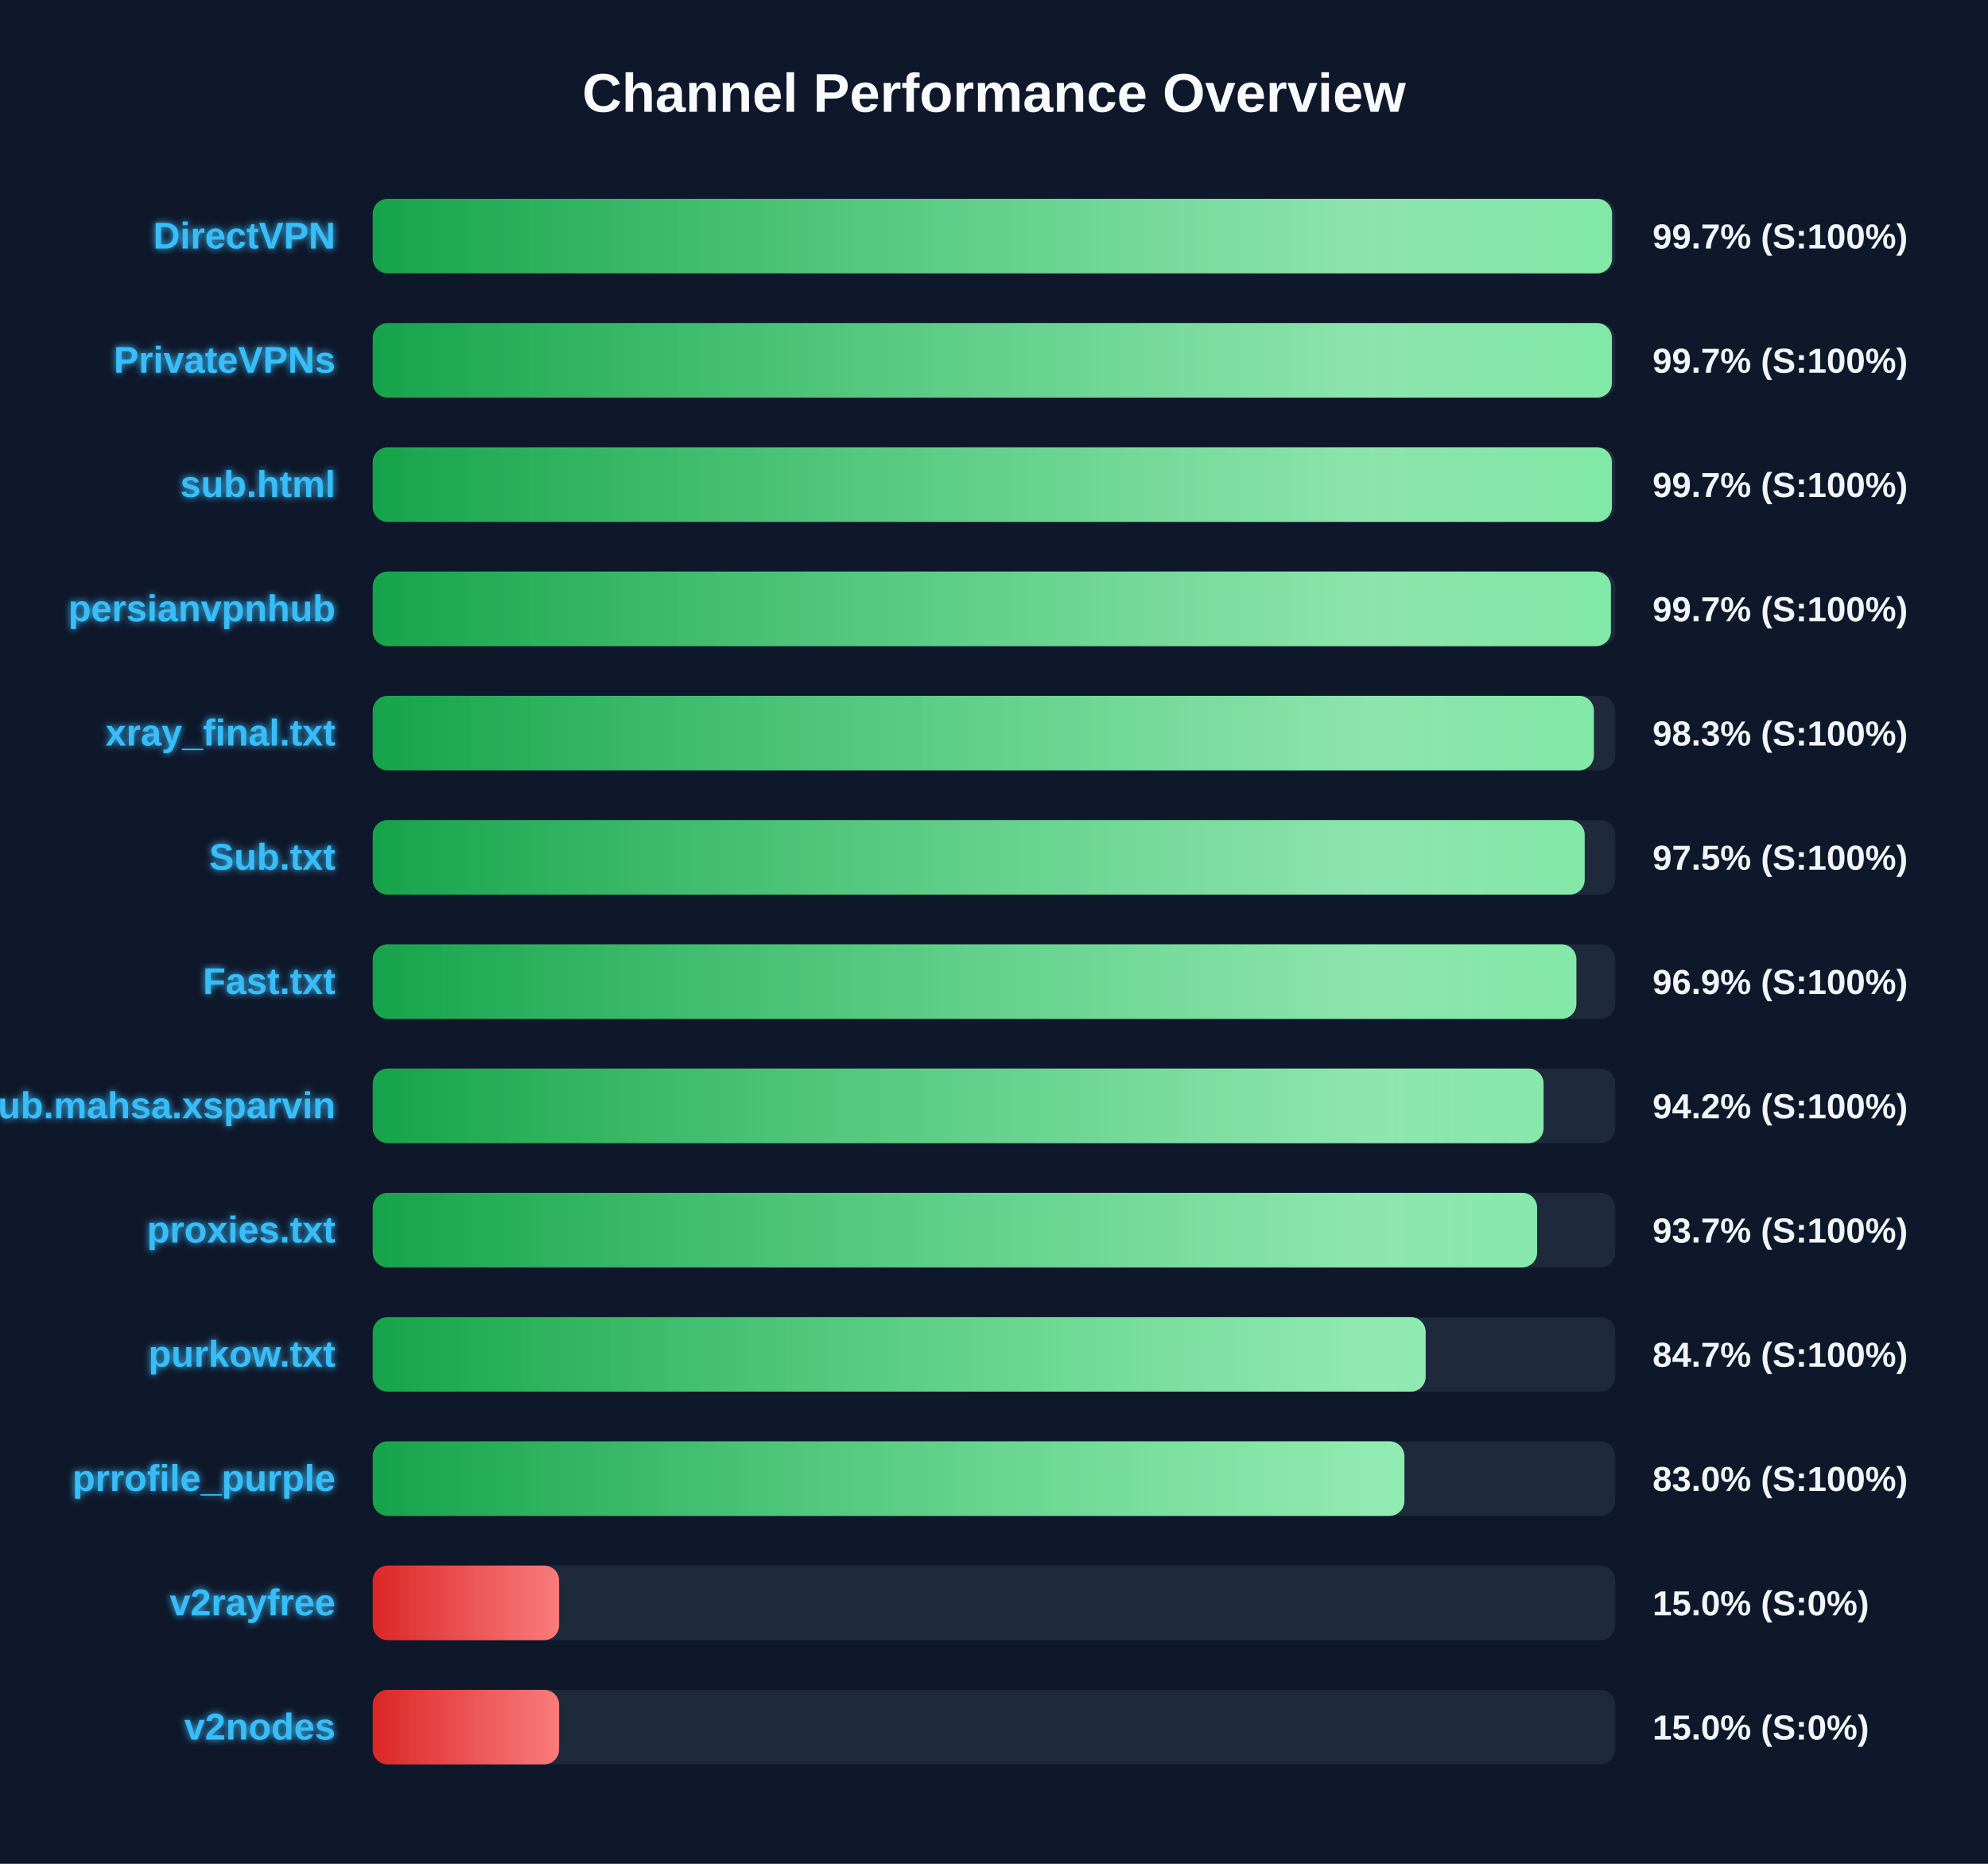
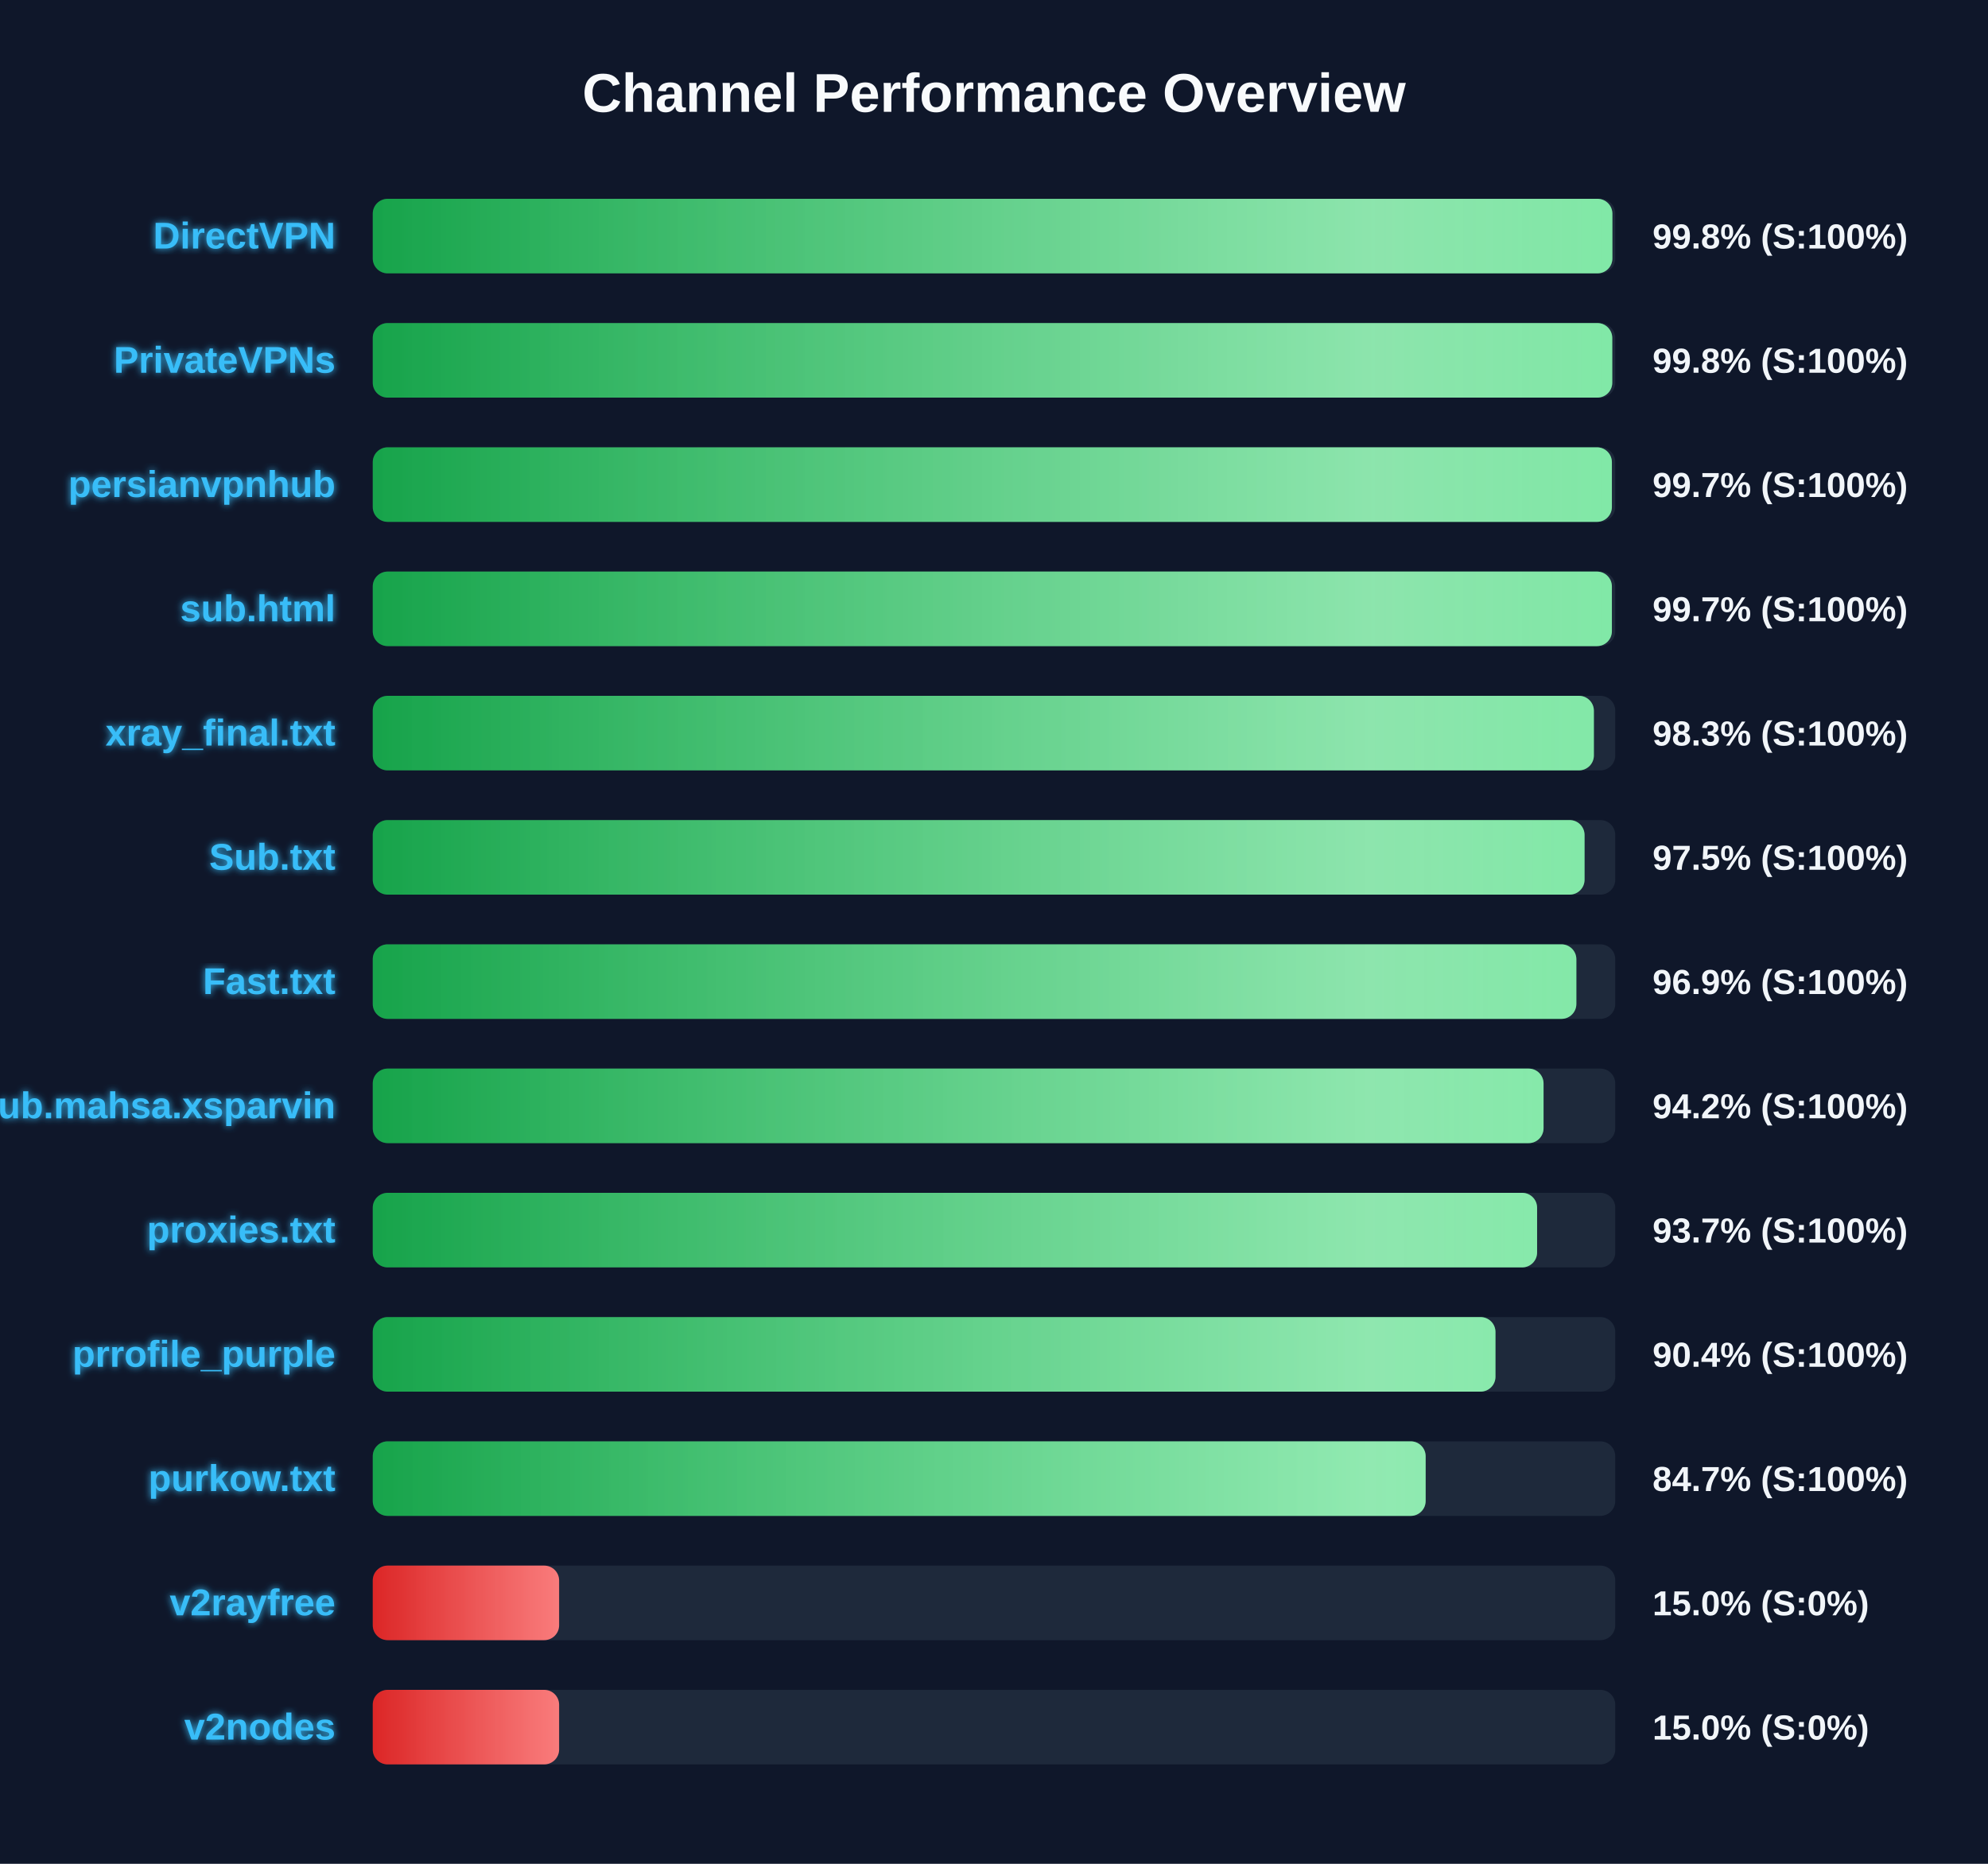
<svg xmlns="http://www.w3.org/2000/svg" width="800" height="750" version="1.1">
  <defs>
    <linearGradient id="grad-green" x1="0%" y1="0%" x2="100%" y2="0%">
      <stop offset="0%" stop-color="#16a34a" />
      <stop offset="100%" stop-color="#4ade80" />
    </linearGradient>
    <linearGradient id="grad-yellow" x1="0%" y1="0%" x2="100%" y2="0%">
      <stop offset="0%" stop-color="#ca8a04" />
      <stop offset="100%" stop-color="#fde047" />
    </linearGradient>
    <linearGradient id="grad-red" x1="0%" y1="0%" x2="100%" y2="0%">
      <stop offset="0%" stop-color="#dc2626" />
      <stop offset="100%" stop-color="#f87171" />
    </linearGradient>
    <linearGradient id="shimmer" x1="0%" y1="0%" x2="100%" y2="0%">
      <stop offset="0%" stop-color="rgba(255,255,255,0)" />
      <stop offset="50%" stop-color="rgba(255,255,255,0.4)" />
      <stop offset="100%" stop-color="rgba(255,255,255,0)" />
    </linearGradient>
    <filter id="glow" x="-20%" y="-20%" width="140%" height="140%">
      <feGaussianBlur stdDeviation="1.5" result="blur" />
      <feComposite in="SourceGraphic" in2="blur" operator="over" />
    </filter>
  </defs>
  <style>
        .bg-rect { fill: #0f172a; }
        .title { font: bold 22px 'Segoe UI', Arial, sans-serif; fill: #f8fafc; }
        .row { font: bold 15px 'Segoe UI', Arial, sans-serif; fill: #38bdf8; filter: url(#glow); }
        .score { font: bold 14px 'Segoe UI', Arial, sans-serif; fill: #f1f5f9; }
        @keyframes shimmer-anim {
            0% { transform: translateX(-100%); }
            100% { transform: translateX(200%); }
        }
        .shimmer-rect {
            animation: shimmer-anim 2.5s infinite linear;
        }
    </style>
  <rect width="100%" height="100%" class="bg-rect" />
  <text x="400" y="45" text-anchor="middle" class="title">Channel Performance Overview</text>
  <rect x="150" y="80" width="500" height="30" fill="#1e293b" rx="6" />
  <clipPath id="clip-0">
-     <rect x="150" y="80" width="498.7" height="30" rx="6" />
+     <rect x="150" y="80" width="498.85" height="30" rx="6" />
  </clipPath>
-   <rect x="150" y="80" width="498.7" height="30" fill="url(#grad-green)" rx="6" />
+   <rect x="150" y="80" width="498.85" height="30" fill="url(#grad-green)" rx="6" />
  <g clip-path="url(#clip-0)">
    <rect x="150" y="80" width="100%" height="30" fill="url(#shimmer)" class="shimmer-rect" />
  </g>
  <text x="135" y="100" text-anchor="end" class="row">DirectVPN</text>
-   <text x="665" y="100" text-anchor="start" class="score">99.7% (S:100%)</text>
+   <text x="665" y="100" text-anchor="start" class="score">99.8% (S:100%)</text>
  <rect x="150" y="130" width="500" height="30" fill="#1e293b" rx="6" />
  <clipPath id="clip-1">
-     <rect x="150" y="130" width="498.65" height="30" rx="6" />
+     <rect x="150" y="130" width="498.8" height="30" rx="6" />
  </clipPath>
-   <rect x="150" y="130" width="498.65" height="30" fill="url(#grad-green)" rx="6" />
+   <rect x="150" y="130" width="498.8" height="30" fill="url(#grad-green)" rx="6" />
  <g clip-path="url(#clip-1)">
    <rect x="150" y="130" width="100%" height="30" fill="url(#shimmer)" class="shimmer-rect" />
  </g>
  <text x="135" y="150" text-anchor="end" class="row">PrivateVPNs</text>
-   <text x="665" y="150" text-anchor="start" class="score">99.7% (S:100%)</text>
+   <text x="665" y="150" text-anchor="start" class="score">99.8% (S:100%)</text>
  <rect x="150" y="180" width="500" height="30" fill="#1e293b" rx="6" />
  <clipPath id="clip-2">
    <rect x="150" y="180" width="498.65" height="30" rx="6" />
  </clipPath>
  <rect x="150" y="180" width="498.65" height="30" fill="url(#grad-green)" rx="6" />
  <g clip-path="url(#clip-2)">
    <rect x="150" y="180" width="100%" height="30" fill="url(#shimmer)" class="shimmer-rect" />
  </g>
-   <text x="135" y="200" text-anchor="end" class="row">sub.html</text>
+   <text x="135" y="200" text-anchor="end" class="row">persianvpnhub</text>
  <text x="665" y="200" text-anchor="start" class="score">99.7% (S:100%)</text>
  <rect x="150" y="230" width="500" height="30" fill="#1e293b" rx="6" />
  <clipPath id="clip-3">
-     <rect x="150" y="230" width="498.25" height="30" rx="6" />
+     <rect x="150" y="230" width="498.65" height="30" rx="6" />
  </clipPath>
-   <rect x="150" y="230" width="498.25" height="30" fill="url(#grad-green)" rx="6" />
+   <rect x="150" y="230" width="498.65" height="30" fill="url(#grad-green)" rx="6" />
  <g clip-path="url(#clip-3)">
    <rect x="150" y="230" width="100%" height="30" fill="url(#shimmer)" class="shimmer-rect" />
  </g>
-   <text x="135" y="250" text-anchor="end" class="row">persianvpnhub</text>
+   <text x="135" y="250" text-anchor="end" class="row">sub.html</text>
  <text x="665" y="250" text-anchor="start" class="score">99.7% (S:100%)</text>
  <rect x="150" y="280" width="500" height="30" fill="#1e293b" rx="6" />
  <clipPath id="clip-4">
    <rect x="150" y="280" width="491.4" height="30" rx="6" />
  </clipPath>
  <rect x="150" y="280" width="491.4" height="30" fill="url(#grad-green)" rx="6" />
  <g clip-path="url(#clip-4)">
    <rect x="150" y="280" width="100%" height="30" fill="url(#shimmer)" class="shimmer-rect" />
  </g>
  <text x="135" y="300" text-anchor="end" class="row">xray_final.txt</text>
  <text x="665" y="300" text-anchor="start" class="score">98.3% (S:100%)</text>
  <rect x="150" y="330" width="500" height="30" fill="#1e293b" rx="6" />
  <clipPath id="clip-5">
-     <rect x="150" y="330" width="487.7" height="30" rx="6" />
+     <rect x="150" y="330" width="487.65" height="30" rx="6" />
  </clipPath>
-   <rect x="150" y="330" width="487.7" height="30" fill="url(#grad-green)" rx="6" />
+   <rect x="150" y="330" width="487.65" height="30" fill="url(#grad-green)" rx="6" />
  <g clip-path="url(#clip-5)">
    <rect x="150" y="330" width="100%" height="30" fill="url(#shimmer)" class="shimmer-rect" />
  </g>
  <text x="135" y="350" text-anchor="end" class="row">Sub.txt</text>
  <text x="665" y="350" text-anchor="start" class="score">97.5% (S:100%)</text>
  <rect x="150" y="380" width="500" height="30" fill="#1e293b" rx="6" />
  <clipPath id="clip-6">
    <rect x="150" y="380" width="484.35" height="30" rx="6" />
  </clipPath>
  <rect x="150" y="380" width="484.35" height="30" fill="url(#grad-green)" rx="6" />
  <g clip-path="url(#clip-6)">
    <rect x="150" y="380" width="100%" height="30" fill="url(#shimmer)" class="shimmer-rect" />
  </g>
  <text x="135" y="400" text-anchor="end" class="row">Fast.txt</text>
  <text x="665" y="400" text-anchor="start" class="score">96.9% (S:100%)</text>
  <rect x="150" y="430" width="500" height="30" fill="#1e293b" rx="6" />
  <clipPath id="clip-7">
    <rect x="150" y="430" width="471.15" height="30" rx="6" />
  </clipPath>
  <rect x="150" y="430" width="471.15" height="30" fill="url(#grad-green)" rx="6" />
  <g clip-path="url(#clip-7)">
    <rect x="150" y="430" width="100%" height="30" fill="url(#shimmer)" class="shimmer-rect" />
  </g>
  <text x="135" y="450" text-anchor="end" class="row">Sub.mahsa.xsparvin</text>
  <text x="665" y="450" text-anchor="start" class="score">94.2% (S:100%)</text>
  <rect x="150" y="480" width="500" height="30" fill="#1e293b" rx="6" />
  <clipPath id="clip-8">
    <rect x="150" y="480" width="468.55" height="30" rx="6" />
  </clipPath>
  <rect x="150" y="480" width="468.55" height="30" fill="url(#grad-green)" rx="6" />
  <g clip-path="url(#clip-8)">
    <rect x="150" y="480" width="100%" height="30" fill="url(#shimmer)" class="shimmer-rect" />
  </g>
  <text x="135" y="500" text-anchor="end" class="row">proxies.txt</text>
  <text x="665" y="500" text-anchor="start" class="score">93.7% (S:100%)</text>
  <rect x="150" y="530" width="500" height="30" fill="#1e293b" rx="6" />
  <clipPath id="clip-9">
-     <rect x="150" y="530" width="423.7" height="30" rx="6" />
+     <rect x="150" y="530" width="451.8" height="30" rx="6" />
  </clipPath>
-   <rect x="150" y="530" width="423.7" height="30" fill="url(#grad-green)" rx="6" />
+   <rect x="150" y="530" width="451.8" height="30" fill="url(#grad-green)" rx="6" />
  <g clip-path="url(#clip-9)">
    <rect x="150" y="530" width="100%" height="30" fill="url(#shimmer)" class="shimmer-rect" />
  </g>
-   <text x="135" y="550" text-anchor="end" class="row">purkow.txt</text>
-   <text x="665" y="550" text-anchor="start" class="score">84.7% (S:100%)</text>
+   <text x="135" y="550" text-anchor="end" class="row">prrofile_purple</text>
+   <text x="665" y="550" text-anchor="start" class="score">90.4% (S:100%)</text>
  <rect x="150" y="580" width="500" height="30" fill="#1e293b" rx="6" />
  <clipPath id="clip-10">
-     <rect x="150" y="580" width="415.15" height="30" rx="6" />
+     <rect x="150" y="580" width="423.7" height="30" rx="6" />
  </clipPath>
-   <rect x="150" y="580" width="415.15" height="30" fill="url(#grad-green)" rx="6" />
+   <rect x="150" y="580" width="423.7" height="30" fill="url(#grad-green)" rx="6" />
  <g clip-path="url(#clip-10)">
    <rect x="150" y="580" width="100%" height="30" fill="url(#shimmer)" class="shimmer-rect" />
  </g>
-   <text x="135" y="600" text-anchor="end" class="row">prrofile_purple</text>
-   <text x="665" y="600" text-anchor="start" class="score">83.0% (S:100%)</text>
+   <text x="135" y="600" text-anchor="end" class="row">purkow.txt</text>
+   <text x="665" y="600" text-anchor="start" class="score">84.7% (S:100%)</text>
  <rect x="150" y="630" width="500" height="30" fill="#1e293b" rx="6" />
  <clipPath id="clip-11">
    <rect x="150" y="630" width="75.0" height="30" rx="6" />
  </clipPath>
  <rect x="150" y="630" width="75.0" height="30" fill="url(#grad-red)" rx="6" />
  <g clip-path="url(#clip-11)">
    <rect x="150" y="630" width="100%" height="30" fill="url(#shimmer)" class="shimmer-rect" />
  </g>
  <text x="135" y="650" text-anchor="end" class="row">v2rayfree</text>
  <text x="665" y="650" text-anchor="start" class="score">15.0% (S:0%)</text>
  <rect x="150" y="680" width="500" height="30" fill="#1e293b" rx="6" />
  <clipPath id="clip-12">
    <rect x="150" y="680" width="75.0" height="30" rx="6" />
  </clipPath>
  <rect x="150" y="680" width="75.0" height="30" fill="url(#grad-red)" rx="6" />
  <g clip-path="url(#clip-12)">
    <rect x="150" y="680" width="100%" height="30" fill="url(#shimmer)" class="shimmer-rect" />
  </g>
  <text x="135" y="700" text-anchor="end" class="row">v2nodes</text>
  <text x="665" y="700" text-anchor="start" class="score">15.0% (S:0%)</text>
</svg>
